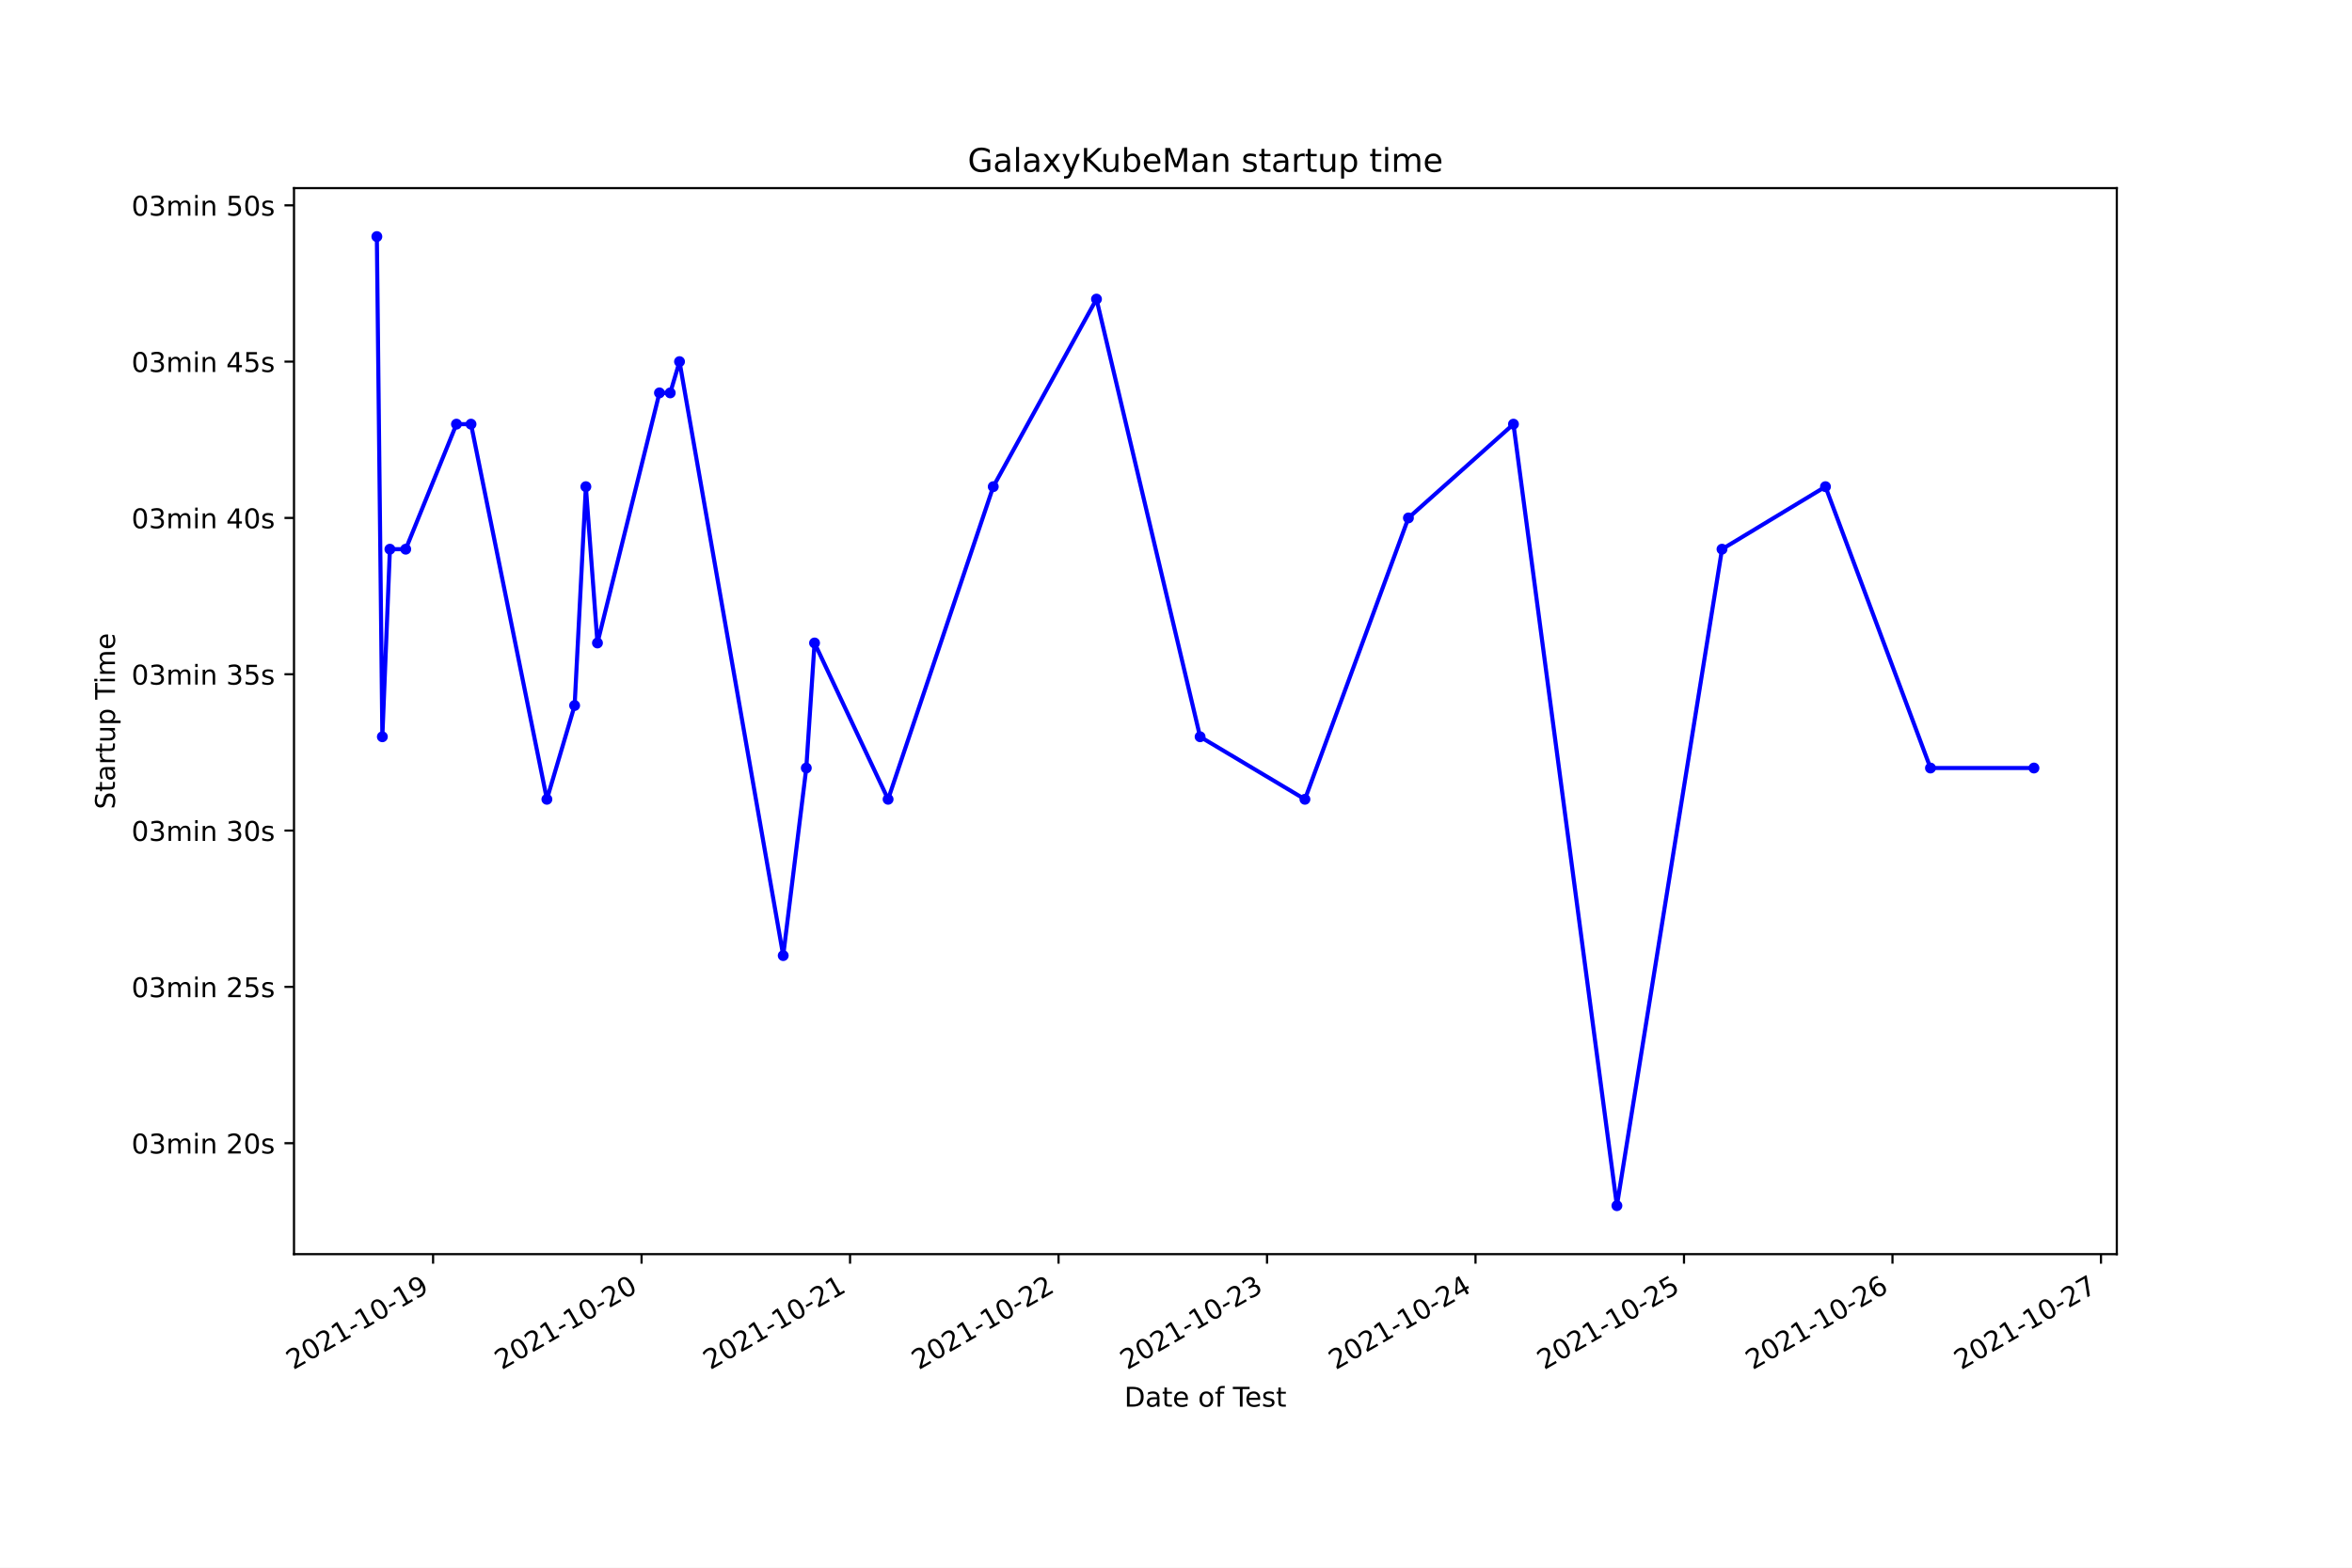
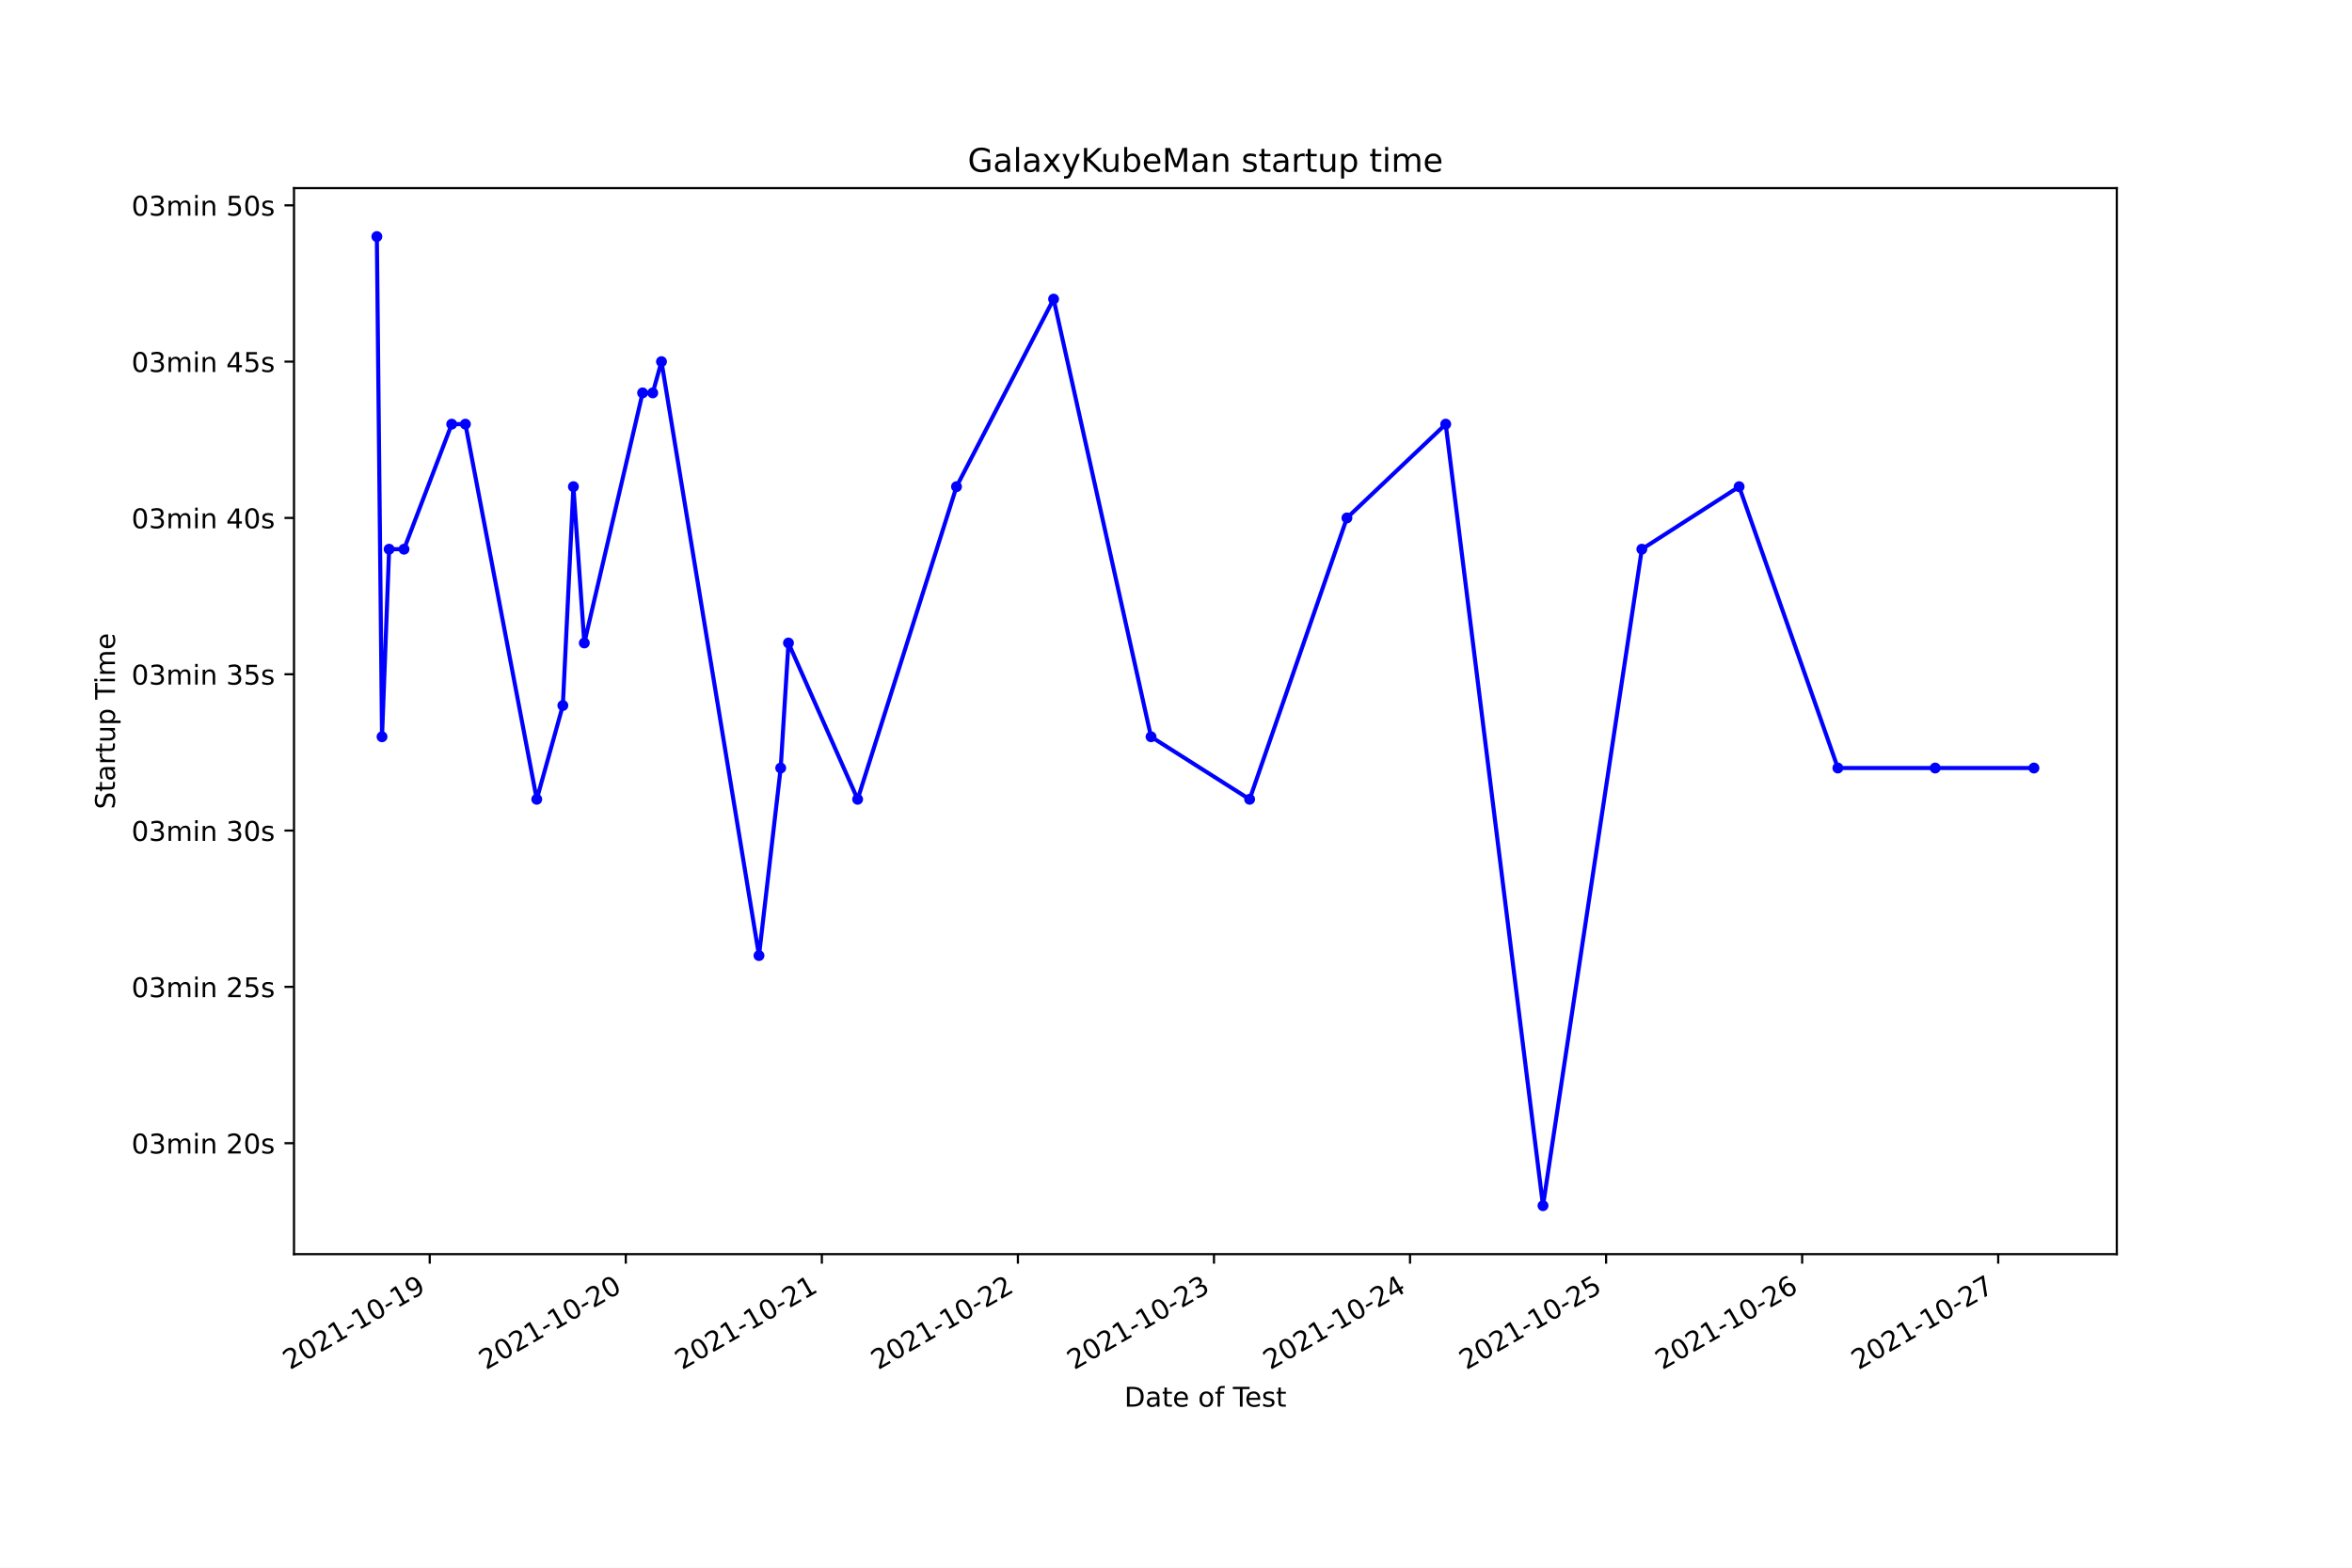
<svg xmlns="http://www.w3.org/2000/svg" xmlns:xlink="http://www.w3.org/1999/xlink" height="576pt" version="1.1" viewBox="0 0 864 576" width="864pt">
  <defs>
    <style type="text/css">*{stroke-linecap:butt;stroke-linejoin:round;}</style>
  </defs>
  <g id="figure_1">
    <g id="patch_1">
      <path d="M 0 576  L 864 576  L 864 0  L 0 0  z " style="fill:#ffffff;" />
    </g>
    <g id="axes_1">
      <g id="patch_2">
        <path d="M 108 460.8  L 777.6 460.8  L 777.6 69.12  L 108 69.12  z " style="fill:#ffffff;" />
      </g>
      <g id="matplotlib.axis_1">
        <g id="xtick_1">
          <g id="line2d_1">
            <defs>
-               <path d="M 0 0  L 0 3.5  " id="m244868464a" style="stroke:#000000;stroke-width:0.8;" />
+               <path d="M 0 0  L 0 3.5  " id="m4a5e48686c" style="stroke:#000000;stroke-width:0.8;" />
            </defs>
            <g>
-               <use style="stroke:#000000;stroke-width:0.8;" x="159.092" xlink:href="#m244868464a" y="460.8" />
+               <use style="stroke:#000000;stroke-width:0.8;" x="157.861" xlink:href="#m4a5e48686c" y="460.8" />
            </g>
          </g>
          <g id="text_1">
-             <g transform="translate(107.7223 503.4383)rotate(-30)scale(0.1 -0.1)">
+             <g transform="translate(106.4912 503.4383)rotate(-30)scale(0.1 -0.1)">
              <defs>
                <path d="M 1228 531  L 3431 531  L 3431 0  L 469 0  L 469 531  Q 828 903 1448 1529  Q 2069 2156 2228 2338  Q 2531 2678 2651 2914  Q 2772 3150 2772 3378  Q 2772 3750 2511 3984  Q 2250 4219 1831 4219  Q 1534 4219 1204 4116  Q 875 4013 500 3803  L 500 4441  Q 881 4594 1212 4672  Q 1544 4750 1819 4750  Q 2544 4750 2975 4387  Q 3406 4025 3406 3419  Q 3406 3131 3298 2873  Q 3191 2616 2906 2266  Q 2828 2175 2409 1742  Q 1991 1309 1228 531  z " id="DejaVuSans-32" transform="scale(0.015625)" />
                <path d="M 2034 4250  Q 1547 4250 1301 3770  Q 1056 3291 1056 2328  Q 1056 1369 1301 889  Q 1547 409 2034 409  Q 2525 409 2770 889  Q 3016 1369 3016 2328  Q 3016 3291 2770 3770  Q 2525 4250 2034 4250  z M 2034 4750  Q 2819 4750 3233 4129  Q 3647 3509 3647 2328  Q 3647 1150 3233 529  Q 2819 -91 2034 -91  Q 1250 -91 836 529  Q 422 1150 422 2328  Q 422 3509 836 4129  Q 1250 4750 2034 4750  z " id="DejaVuSans-30" transform="scale(0.015625)" />
                <path d="M 794 531  L 1825 531  L 1825 4091  L 703 3866  L 703 4441  L 1819 4666  L 2450 4666  L 2450 531  L 3481 531  L 3481 0  L 794 0  L 794 531  z " id="DejaVuSans-31" transform="scale(0.015625)" />
                <path d="M 313 2009  L 1997 2009  L 1997 1497  L 313 1497  L 313 2009  z " id="DejaVuSans-2d" transform="scale(0.015625)" />
                <path d="M 703 97  L 703 672  Q 941 559 1184 500  Q 1428 441 1663 441  Q 2288 441 2617 861  Q 2947 1281 2994 2138  Q 2813 1869 2534 1725  Q 2256 1581 1919 1581  Q 1219 1581 811 2004  Q 403 2428 403 3163  Q 403 3881 828 4315  Q 1253 4750 1959 4750  Q 2769 4750 3195 4129  Q 3622 3509 3622 2328  Q 3622 1225 3098 567  Q 2575 -91 1691 -91  Q 1453 -91 1209 -44  Q 966 3 703 97  z M 1959 2075  Q 2384 2075 2632 2365  Q 2881 2656 2881 3163  Q 2881 3666 2632 3958  Q 2384 4250 1959 4250  Q 1534 4250 1286 3958  Q 1038 3666 1038 3163  Q 1038 2656 1286 2365  Q 1534 2075 1959 2075  z " id="DejaVuSans-39" transform="scale(0.015625)" />
              </defs>
              <use xlink:href="#DejaVuSans-32" />
              <use x="63.623" xlink:href="#DejaVuSans-30" />
              <use x="127.246" xlink:href="#DejaVuSans-32" />
              <use x="190.869" xlink:href="#DejaVuSans-31" />
              <use x="254.492" xlink:href="#DejaVuSans-2d" />
              <use x="290.576" xlink:href="#DejaVuSans-31" />
              <use x="354.199" xlink:href="#DejaVuSans-30" />
              <use x="417.822" xlink:href="#DejaVuSans-2d" />
              <use x="453.906" xlink:href="#DejaVuSans-31" />
              <use x="517.529" xlink:href="#DejaVuSans-39" />
            </g>
          </g>
        </g>
        <g id="xtick_2">
          <g id="line2d_2">
            <g>
-               <use style="stroke:#000000;stroke-width:0.8;" x="235.678" xlink:href="#m244868464a" y="460.8" />
+               <use style="stroke:#000000;stroke-width:0.8;" x="229.883" xlink:href="#m4a5e48686c" y="460.8" />
            </g>
          </g>
          <g id="text_2">
-             <g transform="translate(184.3089 503.4383)rotate(-30)scale(0.1 -0.1)">
+             <g transform="translate(178.5134 503.4383)rotate(-30)scale(0.1 -0.1)">
              <use xlink:href="#DejaVuSans-32" />
              <use x="63.623" xlink:href="#DejaVuSans-30" />
              <use x="127.246" xlink:href="#DejaVuSans-32" />
              <use x="190.869" xlink:href="#DejaVuSans-31" />
              <use x="254.492" xlink:href="#DejaVuSans-2d" />
              <use x="290.576" xlink:href="#DejaVuSans-31" />
              <use x="354.199" xlink:href="#DejaVuSans-30" />
              <use x="417.822" xlink:href="#DejaVuSans-2d" />
              <use x="453.906" xlink:href="#DejaVuSans-32" />
              <use x="517.529" xlink:href="#DejaVuSans-30" />
            </g>
          </g>
        </g>
        <g id="xtick_3">
          <g id="line2d_3">
            <g>
-               <use style="stroke:#000000;stroke-width:0.8;" x="312.265" xlink:href="#m244868464a" y="460.8" />
+               <use style="stroke:#000000;stroke-width:0.8;" x="301.905" xlink:href="#m4a5e48686c" y="460.8" />
            </g>
          </g>
          <g id="text_3">
-             <g transform="translate(260.8955 503.4383)rotate(-30)scale(0.1 -0.1)">
+             <g transform="translate(250.5355 503.4383)rotate(-30)scale(0.1 -0.1)">
              <use xlink:href="#DejaVuSans-32" />
              <use x="63.623" xlink:href="#DejaVuSans-30" />
              <use x="127.246" xlink:href="#DejaVuSans-32" />
              <use x="190.869" xlink:href="#DejaVuSans-31" />
              <use x="254.492" xlink:href="#DejaVuSans-2d" />
              <use x="290.576" xlink:href="#DejaVuSans-31" />
              <use x="354.199" xlink:href="#DejaVuSans-30" />
              <use x="417.822" xlink:href="#DejaVuSans-2d" />
              <use x="453.906" xlink:href="#DejaVuSans-32" />
              <use x="517.529" xlink:href="#DejaVuSans-31" />
            </g>
          </g>
        </g>
        <g id="xtick_4">
          <g id="line2d_4">
            <g>
-               <use style="stroke:#000000;stroke-width:0.8;" x="388.852" xlink:href="#m244868464a" y="460.8" />
+               <use style="stroke:#000000;stroke-width:0.8;" x="373.927" xlink:href="#m4a5e48686c" y="460.8" />
            </g>
          </g>
          <g id="text_4">
-             <g transform="translate(337.4822 503.4383)rotate(-30)scale(0.1 -0.1)">
+             <g transform="translate(322.5577 503.4383)rotate(-30)scale(0.1 -0.1)">
              <use xlink:href="#DejaVuSans-32" />
              <use x="63.623" xlink:href="#DejaVuSans-30" />
              <use x="127.246" xlink:href="#DejaVuSans-32" />
              <use x="190.869" xlink:href="#DejaVuSans-31" />
              <use x="254.492" xlink:href="#DejaVuSans-2d" />
              <use x="290.576" xlink:href="#DejaVuSans-31" />
              <use x="354.199" xlink:href="#DejaVuSans-30" />
              <use x="417.822" xlink:href="#DejaVuSans-2d" />
              <use x="453.906" xlink:href="#DejaVuSans-32" />
              <use x="517.529" xlink:href="#DejaVuSans-32" />
            </g>
          </g>
        </g>
        <g id="xtick_5">
          <g id="line2d_5">
            <g>
-               <use style="stroke:#000000;stroke-width:0.8;" x="465.438" xlink:href="#m244868464a" y="460.8" />
+               <use style="stroke:#000000;stroke-width:0.8;" x="445.949" xlink:href="#m4a5e48686c" y="460.8" />
            </g>
          </g>
          <g id="text_5">
-             <g transform="translate(414.0688 503.4383)rotate(-30)scale(0.1 -0.1)">
+             <g transform="translate(394.5799 503.4383)rotate(-30)scale(0.1 -0.1)">
              <defs>
                <path d="M 2597 2516  Q 3050 2419 3304 2112  Q 3559 1806 3559 1356  Q 3559 666 3084 287  Q 2609 -91 1734 -91  Q 1441 -91 1130 -33  Q 819 25 488 141  L 488 750  Q 750 597 1062 519  Q 1375 441 1716 441  Q 2309 441 2620 675  Q 2931 909 2931 1356  Q 2931 1769 2642 2001  Q 2353 2234 1838 2234  L 1294 2234  L 1294 2753  L 1863 2753  Q 2328 2753 2575 2939  Q 2822 3125 2822 3475  Q 2822 3834 2567 4026  Q 2313 4219 1838 4219  Q 1578 4219 1281 4162  Q 984 4106 628 3988  L 628 4550  Q 988 4650 1302 4700  Q 1616 4750 1894 4750  Q 2613 4750 3031 4423  Q 3450 4097 3450 3541  Q 3450 3153 3228 2886  Q 3006 2619 2597 2516  z " id="DejaVuSans-33" transform="scale(0.015625)" />
              </defs>
              <use xlink:href="#DejaVuSans-32" />
              <use x="63.623" xlink:href="#DejaVuSans-30" />
              <use x="127.246" xlink:href="#DejaVuSans-32" />
              <use x="190.869" xlink:href="#DejaVuSans-31" />
              <use x="254.492" xlink:href="#DejaVuSans-2d" />
              <use x="290.576" xlink:href="#DejaVuSans-31" />
              <use x="354.199" xlink:href="#DejaVuSans-30" />
              <use x="417.822" xlink:href="#DejaVuSans-2d" />
              <use x="453.906" xlink:href="#DejaVuSans-32" />
              <use x="517.529" xlink:href="#DejaVuSans-33" />
            </g>
          </g>
        </g>
        <g id="xtick_6">
          <g id="line2d_6">
            <g>
-               <use style="stroke:#000000;stroke-width:0.8;" x="542.025" xlink:href="#m244868464a" y="460.8" />
+               <use style="stroke:#000000;stroke-width:0.8;" x="517.971" xlink:href="#m4a5e48686c" y="460.8" />
            </g>
          </g>
          <g id="text_6">
-             <g transform="translate(490.6555 503.4383)rotate(-30)scale(0.1 -0.1)">
+             <g transform="translate(466.602 503.4383)rotate(-30)scale(0.1 -0.1)">
              <defs>
                <path d="M 2419 4116  L 825 1625  L 2419 1625  L 2419 4116  z M 2253 4666  L 3047 4666  L 3047 1625  L 3713 1625  L 3713 1100  L 3047 1100  L 3047 0  L 2419 0  L 2419 1100  L 313 1100  L 313 1709  L 2253 4666  z " id="DejaVuSans-34" transform="scale(0.015625)" />
              </defs>
              <use xlink:href="#DejaVuSans-32" />
              <use x="63.623" xlink:href="#DejaVuSans-30" />
              <use x="127.246" xlink:href="#DejaVuSans-32" />
              <use x="190.869" xlink:href="#DejaVuSans-31" />
              <use x="254.492" xlink:href="#DejaVuSans-2d" />
              <use x="290.576" xlink:href="#DejaVuSans-31" />
              <use x="354.199" xlink:href="#DejaVuSans-30" />
              <use x="417.822" xlink:href="#DejaVuSans-2d" />
              <use x="453.906" xlink:href="#DejaVuSans-32" />
              <use x="517.529" xlink:href="#DejaVuSans-34" />
            </g>
          </g>
        </g>
        <g id="xtick_7">
          <g id="line2d_7">
            <g>
-               <use style="stroke:#000000;stroke-width:0.8;" x="618.612" xlink:href="#m244868464a" y="460.8" />
+               <use style="stroke:#000000;stroke-width:0.8;" x="589.994" xlink:href="#m4a5e48686c" y="460.8" />
            </g>
          </g>
          <g id="text_7">
-             <g transform="translate(567.2421 503.4383)rotate(-30)scale(0.1 -0.1)">
+             <g transform="translate(538.6242 503.4383)rotate(-30)scale(0.1 -0.1)">
              <defs>
                <path d="M 691 4666  L 3169 4666  L 3169 4134  L 1269 4134  L 1269 2991  Q 1406 3038 1543 3061  Q 1681 3084 1819 3084  Q 2600 3084 3056 2656  Q 3513 2228 3513 1497  Q 3513 744 3044 326  Q 2575 -91 1722 -91  Q 1428 -91 1123 -41  Q 819 9 494 109  L 494 744  Q 775 591 1075 516  Q 1375 441 1709 441  Q 2250 441 2565 725  Q 2881 1009 2881 1497  Q 2881 1984 2565 2268  Q 2250 2553 1709 2553  Q 1456 2553 1204 2497  Q 953 2441 691 2322  L 691 4666  z " id="DejaVuSans-35" transform="scale(0.015625)" />
              </defs>
              <use xlink:href="#DejaVuSans-32" />
              <use x="63.623" xlink:href="#DejaVuSans-30" />
              <use x="127.246" xlink:href="#DejaVuSans-32" />
              <use x="190.869" xlink:href="#DejaVuSans-31" />
              <use x="254.492" xlink:href="#DejaVuSans-2d" />
              <use x="290.576" xlink:href="#DejaVuSans-31" />
              <use x="354.199" xlink:href="#DejaVuSans-30" />
              <use x="417.822" xlink:href="#DejaVuSans-2d" />
              <use x="453.906" xlink:href="#DejaVuSans-32" />
              <use x="517.529" xlink:href="#DejaVuSans-35" />
            </g>
          </g>
        </g>
        <g id="xtick_8">
          <g id="line2d_8">
            <g>
-               <use style="stroke:#000000;stroke-width:0.8;" x="695.198" xlink:href="#m244868464a" y="460.8" />
+               <use style="stroke:#000000;stroke-width:0.8;" x="662.016" xlink:href="#m4a5e48686c" y="460.8" />
            </g>
          </g>
          <g id="text_8">
-             <g transform="translate(643.8287 503.4383)rotate(-30)scale(0.1 -0.1)">
+             <g transform="translate(610.6463 503.4383)rotate(-30)scale(0.1 -0.1)">
              <defs>
                <path d="M 2113 2584  Q 1688 2584 1439 2293  Q 1191 2003 1191 1497  Q 1191 994 1439 701  Q 1688 409 2113 409  Q 2538 409 2786 701  Q 3034 994 3034 1497  Q 3034 2003 2786 2293  Q 2538 2584 2113 2584  z M 3366 4563  L 3366 3988  Q 3128 4100 2886 4159  Q 2644 4219 2406 4219  Q 1781 4219 1451 3797  Q 1122 3375 1075 2522  Q 1259 2794 1537 2939  Q 1816 3084 2150 3084  Q 2853 3084 3261 2657  Q 3669 2231 3669 1497  Q 3669 778 3244 343  Q 2819 -91 2113 -91  Q 1303 -91 875 529  Q 447 1150 447 2328  Q 447 3434 972 4092  Q 1497 4750 2381 4750  Q 2619 4750 2861 4703  Q 3103 4656 3366 4563  z " id="DejaVuSans-36" transform="scale(0.015625)" />
              </defs>
              <use xlink:href="#DejaVuSans-32" />
              <use x="63.623" xlink:href="#DejaVuSans-30" />
              <use x="127.246" xlink:href="#DejaVuSans-32" />
              <use x="190.869" xlink:href="#DejaVuSans-31" />
              <use x="254.492" xlink:href="#DejaVuSans-2d" />
              <use x="290.576" xlink:href="#DejaVuSans-31" />
              <use x="354.199" xlink:href="#DejaVuSans-30" />
              <use x="417.822" xlink:href="#DejaVuSans-2d" />
              <use x="453.906" xlink:href="#DejaVuSans-32" />
              <use x="517.529" xlink:href="#DejaVuSans-36" />
            </g>
          </g>
        </g>
        <g id="xtick_9">
          <g id="line2d_9">
            <g>
-               <use style="stroke:#000000;stroke-width:0.8;" x="771.785" xlink:href="#m244868464a" y="460.8" />
+               <use style="stroke:#000000;stroke-width:0.8;" x="734.038" xlink:href="#m4a5e48686c" y="460.8" />
            </g>
          </g>
          <g id="text_9">
-             <g transform="translate(720.4154 503.4383)rotate(-30)scale(0.1 -0.1)">
+             <g transform="translate(682.6685 503.4383)rotate(-30)scale(0.1 -0.1)">
              <defs>
                <path d="M 525 4666  L 3525 4666  L 3525 4397  L 1831 0  L 1172 0  L 2766 4134  L 525 4134  L 525 4666  z " id="DejaVuSans-37" transform="scale(0.015625)" />
              </defs>
              <use xlink:href="#DejaVuSans-32" />
              <use x="63.623" xlink:href="#DejaVuSans-30" />
              <use x="127.246" xlink:href="#DejaVuSans-32" />
              <use x="190.869" xlink:href="#DejaVuSans-31" />
              <use x="254.492" xlink:href="#DejaVuSans-2d" />
              <use x="290.576" xlink:href="#DejaVuSans-31" />
              <use x="354.199" xlink:href="#DejaVuSans-30" />
              <use x="417.822" xlink:href="#DejaVuSans-2d" />
              <use x="453.906" xlink:href="#DejaVuSans-32" />
              <use x="517.529" xlink:href="#DejaVuSans-37" />
            </g>
          </g>
        </g>
        <g id="text_10">
          <g transform="translate(413.0063 516.8378)scale(0.1 -0.1)">
            <defs>
              <path d="M 1259 4147  L 1259 519  L 2022 519  Q 2988 519 3436 956  Q 3884 1394 3884 2338  Q 3884 3275 3436 3711  Q 2988 4147 2022 4147  L 1259 4147  z M 628 4666  L 1925 4666  Q 3281 4666 3915 4102  Q 4550 3538 4550 2338  Q 4550 1131 3912 565  Q 3275 0 1925 0  L 628 0  L 628 4666  z " id="DejaVuSans-44" transform="scale(0.015625)" />
              <path d="M 2194 1759  Q 1497 1759 1228 1600  Q 959 1441 959 1056  Q 959 750 1161 570  Q 1363 391 1709 391  Q 2188 391 2477 730  Q 2766 1069 2766 1631  L 2766 1759  L 2194 1759  z M 3341 1997  L 3341 0  L 2766 0  L 2766 531  Q 2569 213 2275 61  Q 1981 -91 1556 -91  Q 1019 -91 701 211  Q 384 513 384 1019  Q 384 1609 779 1909  Q 1175 2209 1959 2209  L 2766 2209  L 2766 2266  Q 2766 2663 2505 2880  Q 2244 3097 1772 3097  Q 1472 3097 1187 3025  Q 903 2953 641 2809  L 641 3341  Q 956 3463 1253 3523  Q 1550 3584 1831 3584  Q 2591 3584 2966 3190  Q 3341 2797 3341 1997  z " id="DejaVuSans-61" transform="scale(0.015625)" />
              <path d="M 1172 4494  L 1172 3500  L 2356 3500  L 2356 3053  L 1172 3053  L 1172 1153  Q 1172 725 1289 603  Q 1406 481 1766 481  L 2356 481  L 2356 0  L 1766 0  Q 1100 0 847 248  Q 594 497 594 1153  L 594 3053  L 172 3053  L 172 3500  L 594 3500  L 594 4494  L 1172 4494  z " id="DejaVuSans-74" transform="scale(0.015625)" />
              <path d="M 3597 1894  L 3597 1613  L 953 1613  Q 991 1019 1311 708  Q 1631 397 2203 397  Q 2534 397 2845 478  Q 3156 559 3463 722  L 3463 178  Q 3153 47 2828 -22  Q 2503 -91 2169 -91  Q 1331 -91 842 396  Q 353 884 353 1716  Q 353 2575 817 3079  Q 1281 3584 2069 3584  Q 2775 3584 3186 3129  Q 3597 2675 3597 1894  z M 3022 2063  Q 3016 2534 2758 2815  Q 2500 3097 2075 3097  Q 1594 3097 1305 2825  Q 1016 2553 972 2059  L 3022 2063  z " id="DejaVuSans-65" transform="scale(0.015625)" />
              <path id="DejaVuSans-20" transform="scale(0.015625)" />
              <path d="M 1959 3097  Q 1497 3097 1228 2736  Q 959 2375 959 1747  Q 959 1119 1226 758  Q 1494 397 1959 397  Q 2419 397 2687 759  Q 2956 1122 2956 1747  Q 2956 2369 2687 2733  Q 2419 3097 1959 3097  z M 1959 3584  Q 2709 3584 3137 3096  Q 3566 2609 3566 1747  Q 3566 888 3137 398  Q 2709 -91 1959 -91  Q 1206 -91 779 398  Q 353 888 353 1747  Q 353 2609 779 3096  Q 1206 3584 1959 3584  z " id="DejaVuSans-6f" transform="scale(0.015625)" />
              <path d="M 2375 4863  L 2375 4384  L 1825 4384  Q 1516 4384 1395 4259  Q 1275 4134 1275 3809  L 1275 3500  L 2222 3500  L 2222 3053  L 1275 3053  L 1275 0  L 697 0  L 697 3053  L 147 3053  L 147 3500  L 697 3500  L 697 3744  Q 697 4328 969 4595  Q 1241 4863 1831 4863  L 2375 4863  z " id="DejaVuSans-66" transform="scale(0.015625)" />
              <path d="M -19 4666  L 3928 4666  L 3928 4134  L 2272 4134  L 2272 0  L 1638 0  L 1638 4134  L -19 4134  L -19 4666  z " id="DejaVuSans-54" transform="scale(0.015625)" />
              <path d="M 2834 3397  L 2834 2853  Q 2591 2978 2328 3040  Q 2066 3103 1784 3103  Q 1356 3103 1142 2972  Q 928 2841 928 2578  Q 928 2378 1081 2264  Q 1234 2150 1697 2047  L 1894 2003  Q 2506 1872 2764 1633  Q 3022 1394 3022 966  Q 3022 478 2636 193  Q 2250 -91 1575 -91  Q 1294 -91 989 -36  Q 684 19 347 128  L 347 722  Q 666 556 975 473  Q 1284 391 1588 391  Q 1994 391 2212 530  Q 2431 669 2431 922  Q 2431 1156 2273 1281  Q 2116 1406 1581 1522  L 1381 1569  Q 847 1681 609 1914  Q 372 2147 372 2553  Q 372 3047 722 3315  Q 1072 3584 1716 3584  Q 2034 3584 2315 3537  Q 2597 3491 2834 3397  z " id="DejaVuSans-73" transform="scale(0.015625)" />
            </defs>
            <use xlink:href="#DejaVuSans-44" />
            <use x="77.002" xlink:href="#DejaVuSans-61" />
            <use x="138.281" xlink:href="#DejaVuSans-74" />
            <use x="177.49" xlink:href="#DejaVuSans-65" />
            <use x="239.014" xlink:href="#DejaVuSans-20" />
            <use x="270.801" xlink:href="#DejaVuSans-6f" />
            <use x="331.982" xlink:href="#DejaVuSans-66" />
            <use x="367.188" xlink:href="#DejaVuSans-20" />
            <use x="398.975" xlink:href="#DejaVuSans-54" />
            <use x="443.059" xlink:href="#DejaVuSans-65" />
            <use x="504.582" xlink:href="#DejaVuSans-73" />
            <use x="556.682" xlink:href="#DejaVuSans-74" />
          </g>
        </g>
      </g>
      <g id="matplotlib.axis_2">
        <g id="ytick_1">
          <g id="line2d_10">
            <defs>
-               <path d="M 0 0  L -3.5 0  " id="mae78436a55" style="stroke:#000000;stroke-width:0.8;" />
+               <path d="M 0 0  L -3.5 0  " id="m442baaadf5" style="stroke:#000000;stroke-width:0.8;" />
            </defs>
            <g>
-               <use style="stroke:#000000;stroke-width:0.8;" x="108" xlink:href="#mae78436a55" y="420.024" />
+               <use style="stroke:#000000;stroke-width:0.8;" x="108" xlink:href="#m442baaadf5" y="420.024" />
            </g>
          </g>
          <g id="text_11">
            <g transform="translate(48.30625 423.8231)scale(0.1 -0.1)">
              <defs>
                <path d="M 3328 2828  Q 3544 3216 3844 3400  Q 4144 3584 4550 3584  Q 5097 3584 5394 3201  Q 5691 2819 5691 2113  L 5691 0  L 5113 0  L 5113 2094  Q 5113 2597 4934 2840  Q 4756 3084 4391 3084  Q 3944 3084 3684 2787  Q 3425 2491 3425 1978  L 3425 0  L 2847 0  L 2847 2094  Q 2847 2600 2669 2842  Q 2491 3084 2119 3084  Q 1678 3084 1418 2786  Q 1159 2488 1159 1978  L 1159 0  L 581 0  L 581 3500  L 1159 3500  L 1159 2956  Q 1356 3278 1631 3431  Q 1906 3584 2284 3584  Q 2666 3584 2933 3390  Q 3200 3197 3328 2828  z " id="DejaVuSans-6d" transform="scale(0.015625)" />
                <path d="M 603 3500  L 1178 3500  L 1178 0  L 603 0  L 603 3500  z M 603 4863  L 1178 4863  L 1178 4134  L 603 4134  L 603 4863  z " id="DejaVuSans-69" transform="scale(0.015625)" />
                <path d="M 3513 2113  L 3513 0  L 2938 0  L 2938 2094  Q 2938 2591 2744 2837  Q 2550 3084 2163 3084  Q 1697 3084 1428 2787  Q 1159 2491 1159 1978  L 1159 0  L 581 0  L 581 3500  L 1159 3500  L 1159 2956  Q 1366 3272 1645 3428  Q 1925 3584 2291 3584  Q 2894 3584 3203 3211  Q 3513 2838 3513 2113  z " id="DejaVuSans-6e" transform="scale(0.015625)" />
              </defs>
              <use xlink:href="#DejaVuSans-30" />
              <use x="63.623" xlink:href="#DejaVuSans-33" />
              <use x="127.246" xlink:href="#DejaVuSans-6d" />
              <use x="224.658" xlink:href="#DejaVuSans-69" />
              <use x="252.441" xlink:href="#DejaVuSans-6e" />
              <use x="315.82" xlink:href="#DejaVuSans-20" />
              <use x="347.607" xlink:href="#DejaVuSans-32" />
              <use x="411.23" xlink:href="#DejaVuSans-30" />
              <use x="474.854" xlink:href="#DejaVuSans-73" />
            </g>
          </g>
        </g>
        <g id="ytick_2">
          <g id="line2d_11">
            <g>
-               <use style="stroke:#000000;stroke-width:0.8;" x="108" xlink:href="#mae78436a55" y="362.593" />
+               <use style="stroke:#000000;stroke-width:0.8;" x="108" xlink:href="#m442baaadf5" y="362.593" />
            </g>
          </g>
          <g id="text_12">
            <g transform="translate(48.30625 366.3921)scale(0.1 -0.1)">
              <use xlink:href="#DejaVuSans-30" />
              <use x="63.623" xlink:href="#DejaVuSans-33" />
              <use x="127.246" xlink:href="#DejaVuSans-6d" />
              <use x="224.658" xlink:href="#DejaVuSans-69" />
              <use x="252.441" xlink:href="#DejaVuSans-6e" />
              <use x="315.82" xlink:href="#DejaVuSans-20" />
              <use x="347.607" xlink:href="#DejaVuSans-32" />
              <use x="411.23" xlink:href="#DejaVuSans-35" />
              <use x="474.854" xlink:href="#DejaVuSans-73" />
            </g>
          </g>
        </g>
        <g id="ytick_3">
          <g id="line2d_12">
            <g>
-               <use style="stroke:#000000;stroke-width:0.8;" x="108" xlink:href="#mae78436a55" y="305.162" />
+               <use style="stroke:#000000;stroke-width:0.8;" x="108" xlink:href="#m442baaadf5" y="305.162" />
            </g>
          </g>
          <g id="text_13">
            <g transform="translate(48.30625 308.961)scale(0.1 -0.1)">
              <use xlink:href="#DejaVuSans-30" />
              <use x="63.623" xlink:href="#DejaVuSans-33" />
              <use x="127.246" xlink:href="#DejaVuSans-6d" />
              <use x="224.658" xlink:href="#DejaVuSans-69" />
              <use x="252.441" xlink:href="#DejaVuSans-6e" />
              <use x="315.82" xlink:href="#DejaVuSans-20" />
              <use x="347.607" xlink:href="#DejaVuSans-33" />
              <use x="411.23" xlink:href="#DejaVuSans-30" />
              <use x="474.854" xlink:href="#DejaVuSans-73" />
            </g>
          </g>
        </g>
        <g id="ytick_4">
          <g id="line2d_13">
            <g>
-               <use style="stroke:#000000;stroke-width:0.8;" x="108" xlink:href="#mae78436a55" y="247.731" />
+               <use style="stroke:#000000;stroke-width:0.8;" x="108" xlink:href="#m442baaadf5" y="247.731" />
            </g>
          </g>
          <g id="text_14">
            <g transform="translate(48.30625 251.5299)scale(0.1 -0.1)">
              <use xlink:href="#DejaVuSans-30" />
              <use x="63.623" xlink:href="#DejaVuSans-33" />
              <use x="127.246" xlink:href="#DejaVuSans-6d" />
              <use x="224.658" xlink:href="#DejaVuSans-69" />
              <use x="252.441" xlink:href="#DejaVuSans-6e" />
              <use x="315.82" xlink:href="#DejaVuSans-20" />
              <use x="347.607" xlink:href="#DejaVuSans-33" />
              <use x="411.23" xlink:href="#DejaVuSans-35" />
              <use x="474.854" xlink:href="#DejaVuSans-73" />
            </g>
          </g>
        </g>
        <g id="ytick_5">
          <g id="line2d_14">
            <g>
-               <use style="stroke:#000000;stroke-width:0.8;" x="108" xlink:href="#mae78436a55" y="190.3" />
+               <use style="stroke:#000000;stroke-width:0.8;" x="108" xlink:href="#m442baaadf5" y="190.3" />
            </g>
          </g>
          <g id="text_15">
            <g transform="translate(48.30625 194.0988)scale(0.1 -0.1)">
              <use xlink:href="#DejaVuSans-30" />
              <use x="63.623" xlink:href="#DejaVuSans-33" />
              <use x="127.246" xlink:href="#DejaVuSans-6d" />
              <use x="224.658" xlink:href="#DejaVuSans-69" />
              <use x="252.441" xlink:href="#DejaVuSans-6e" />
              <use x="315.82" xlink:href="#DejaVuSans-20" />
              <use x="347.607" xlink:href="#DejaVuSans-34" />
              <use x="411.23" xlink:href="#DejaVuSans-30" />
              <use x="474.854" xlink:href="#DejaVuSans-73" />
            </g>
          </g>
        </g>
        <g id="ytick_6">
          <g id="line2d_15">
            <g>
-               <use style="stroke:#000000;stroke-width:0.8;" x="108" xlink:href="#mae78436a55" y="132.869" />
+               <use style="stroke:#000000;stroke-width:0.8;" x="108" xlink:href="#m442baaadf5" y="132.869" />
            </g>
          </g>
          <g id="text_16">
            <g transform="translate(48.30625 136.6677)scale(0.1 -0.1)">
              <use xlink:href="#DejaVuSans-30" />
              <use x="63.623" xlink:href="#DejaVuSans-33" />
              <use x="127.246" xlink:href="#DejaVuSans-6d" />
              <use x="224.658" xlink:href="#DejaVuSans-69" />
              <use x="252.441" xlink:href="#DejaVuSans-6e" />
              <use x="315.82" xlink:href="#DejaVuSans-20" />
              <use x="347.607" xlink:href="#DejaVuSans-34" />
              <use x="411.23" xlink:href="#DejaVuSans-35" />
              <use x="474.854" xlink:href="#DejaVuSans-73" />
            </g>
          </g>
        </g>
        <g id="ytick_7">
          <g id="line2d_16">
            <g>
-               <use style="stroke:#000000;stroke-width:0.8;" x="108" xlink:href="#mae78436a55" y="75.437" />
+               <use style="stroke:#000000;stroke-width:0.8;" x="108" xlink:href="#m442baaadf5" y="75.437" />
            </g>
          </g>
          <g id="text_17">
            <g transform="translate(48.30625 79.23664)scale(0.1 -0.1)">
              <use xlink:href="#DejaVuSans-30" />
              <use x="63.623" xlink:href="#DejaVuSans-33" />
              <use x="127.246" xlink:href="#DejaVuSans-6d" />
              <use x="224.658" xlink:href="#DejaVuSans-69" />
              <use x="252.441" xlink:href="#DejaVuSans-6e" />
              <use x="315.82" xlink:href="#DejaVuSans-20" />
              <use x="347.607" xlink:href="#DejaVuSans-35" />
              <use x="411.23" xlink:href="#DejaVuSans-30" />
              <use x="474.854" xlink:href="#DejaVuSans-73" />
            </g>
          </g>
        </g>
        <g id="text_18">
          <g transform="translate(42.22656 297.3397)rotate(-90)scale(0.1 -0.1)">
            <defs>
              <path d="M 3425 4513  L 3425 3897  Q 3066 4069 2747 4153  Q 2428 4238 2131 4238  Q 1616 4238 1336 4038  Q 1056 3838 1056 3469  Q 1056 3159 1242 3001  Q 1428 2844 1947 2747  L 2328 2669  Q 3034 2534 3370 2195  Q 3706 1856 3706 1288  Q 3706 609 3251 259  Q 2797 -91 1919 -91  Q 1588 -91 1214 -16  Q 841 59 441 206  L 441 856  Q 825 641 1194 531  Q 1563 422 1919 422  Q 2459 422 2753 634  Q 3047 847 3047 1241  Q 3047 1584 2836 1778  Q 2625 1972 2144 2069  L 1759 2144  Q 1053 2284 737 2584  Q 422 2884 422 3419  Q 422 4038 858 4394  Q 1294 4750 2059 4750  Q 2388 4750 2728 4690  Q 3069 4631 3425 4513  z " id="DejaVuSans-53" transform="scale(0.015625)" />
              <path d="M 2631 2963  Q 2534 3019 2420 3045  Q 2306 3072 2169 3072  Q 1681 3072 1420 2755  Q 1159 2438 1159 1844  L 1159 0  L 581 0  L 581 3500  L 1159 3500  L 1159 2956  Q 1341 3275 1631 3429  Q 1922 3584 2338 3584  Q 2397 3584 2469 3576  Q 2541 3569 2628 3553  L 2631 2963  z " id="DejaVuSans-72" transform="scale(0.015625)" />
              <path d="M 544 1381  L 544 3500  L 1119 3500  L 1119 1403  Q 1119 906 1312 657  Q 1506 409 1894 409  Q 2359 409 2629 706  Q 2900 1003 2900 1516  L 2900 3500  L 3475 3500  L 3475 0  L 2900 0  L 2900 538  Q 2691 219 2414 64  Q 2138 -91 1772 -91  Q 1169 -91 856 284  Q 544 659 544 1381  z M 1991 3584  L 1991 3584  z " id="DejaVuSans-75" transform="scale(0.015625)" />
              <path d="M 1159 525  L 1159 -1331  L 581 -1331  L 581 3500  L 1159 3500  L 1159 2969  Q 1341 3281 1617 3432  Q 1894 3584 2278 3584  Q 2916 3584 3314 3078  Q 3713 2572 3713 1747  Q 3713 922 3314 415  Q 2916 -91 2278 -91  Q 1894 -91 1617 61  Q 1341 213 1159 525  z M 3116 1747  Q 3116 2381 2855 2742  Q 2594 3103 2138 3103  Q 1681 3103 1420 2742  Q 1159 2381 1159 1747  Q 1159 1113 1420 752  Q 1681 391 2138 391  Q 2594 391 2855 752  Q 3116 1113 3116 1747  z " id="DejaVuSans-70" transform="scale(0.015625)" />
            </defs>
            <use xlink:href="#DejaVuSans-53" />
            <use x="63.477" xlink:href="#DejaVuSans-74" />
            <use x="102.686" xlink:href="#DejaVuSans-61" />
            <use x="163.965" xlink:href="#DejaVuSans-72" />
            <use x="205.078" xlink:href="#DejaVuSans-74" />
            <use x="244.287" xlink:href="#DejaVuSans-75" />
            <use x="307.666" xlink:href="#DejaVuSans-70" />
            <use x="371.143" xlink:href="#DejaVuSans-20" />
            <use x="402.93" xlink:href="#DejaVuSans-54" />
            <use x="460.889" xlink:href="#DejaVuSans-69" />
            <use x="488.672" xlink:href="#DejaVuSans-6d" />
            <use x="586.084" xlink:href="#DejaVuSans-65" />
          </g>
        </g>
      </g>
      <g id="line2d_17">
-         <path clip-path="url(#pbbd6da30f8)" d="M 747.164 282.189  L 709.151 282.189  L 670.581 178.813  L 632.573 201.786  L 593.969 442.996  L 555.965 155.841  L 517.378 190.3  L 479.364 293.676  L 440.856 270.703  L 402.791 109.896  L 364.868 178.813  L 326.243 293.676  L 299.223 236.244  L 296.19 282.189  L 287.712 351.107  L 249.62 132.869  L 246.208 144.355  L 242.248 144.355  L 219.474 236.244  L 215.217 178.813  L 211.089 259.217  L 200.901 293.676  L 173.026 155.841  L 167.678 155.841  L 149.043 201.786  L 143.234 201.786  L 140.457 270.703  L 138.436 86.924  " style="fill:none;stroke:#0000ff;stroke-linecap:square;stroke-width:1.5;" />
+         <path clip-path="url(#pbd4f1b0199)" d="M 747.164 282.189  L 710.884 282.189  L 675.137 282.189  L 638.865 178.813  L 603.123 201.786  L 566.82 442.996  L 531.08 155.841  L 494.793 190.3  L 459.045 293.676  L 422.832 270.703  L 387.036 109.896  L 351.373 178.813  L 315.05 293.676  L 289.64 236.244  L 286.788 282.189  L 278.815 351.107  L 242.994 132.869  L 239.785 144.355  L 236.061 144.355  L 214.644 236.244  L 210.641 178.813  L 206.759 259.217  L 197.179 293.676  L 170.965 155.841  L 165.936 155.841  L 148.411 201.786  L 142.948 201.786  L 140.336 270.703  L 138.436 86.924  " style="fill:none;stroke:#0000ff;stroke-linecap:square;stroke-width:1.5;" />
        <defs>
-           <path d="M 0 1.5  C 0.398 1.5 0.779 1.342 1.061 1.061  C 1.342 0.779 1.5 0.398 1.5 0  C 1.5 -0.398 1.342 -0.779 1.061 -1.061  C 0.779 -1.342 0.398 -1.5 0 -1.5  C -0.398 -1.5 -0.779 -1.342 -1.061 -1.061  C -1.342 -0.779 -1.5 -0.398 -1.5 0  C -1.5 0.398 -1.342 0.779 -1.061 1.061  C -0.779 1.342 -0.398 1.5 0 1.5  z " id="mbf0fc2cfcd" style="stroke:#0000ff;" />
+           <path d="M 0 1.5  C 0.398 1.5 0.779 1.342 1.061 1.061  C 1.342 0.779 1.5 0.398 1.5 0  C 1.5 -0.398 1.342 -0.779 1.061 -1.061  C 0.779 -1.342 0.398 -1.5 0 -1.5  C -0.398 -1.5 -0.779 -1.342 -1.061 -1.061  C -1.342 -0.779 -1.5 -0.398 -1.5 0  C -1.5 0.398 -1.342 0.779 -1.061 1.061  C -0.779 1.342 -0.398 1.5 0 1.5  z " id="m4e377d0df9" style="stroke:#0000ff;" />
        </defs>
-         <g clip-path="url(#pbbd6da30f8)">
-           <use style="fill:#0000ff;stroke:#0000ff;" x="747.164" xlink:href="#mbf0fc2cfcd" y="282.189" />
-           <use style="fill:#0000ff;stroke:#0000ff;" x="709.151" xlink:href="#mbf0fc2cfcd" y="282.189" />
-           <use style="fill:#0000ff;stroke:#0000ff;" x="670.581" xlink:href="#mbf0fc2cfcd" y="178.813" />
-           <use style="fill:#0000ff;stroke:#0000ff;" x="632.573" xlink:href="#mbf0fc2cfcd" y="201.786" />
-           <use style="fill:#0000ff;stroke:#0000ff;" x="593.969" xlink:href="#mbf0fc2cfcd" y="442.996" />
-           <use style="fill:#0000ff;stroke:#0000ff;" x="555.965" xlink:href="#mbf0fc2cfcd" y="155.841" />
-           <use style="fill:#0000ff;stroke:#0000ff;" x="517.378" xlink:href="#mbf0fc2cfcd" y="190.3" />
-           <use style="fill:#0000ff;stroke:#0000ff;" x="479.364" xlink:href="#mbf0fc2cfcd" y="293.676" />
-           <use style="fill:#0000ff;stroke:#0000ff;" x="440.856" xlink:href="#mbf0fc2cfcd" y="270.703" />
-           <use style="fill:#0000ff;stroke:#0000ff;" x="402.791" xlink:href="#mbf0fc2cfcd" y="109.896" />
-           <use style="fill:#0000ff;stroke:#0000ff;" x="364.868" xlink:href="#mbf0fc2cfcd" y="178.813" />
-           <use style="fill:#0000ff;stroke:#0000ff;" x="326.243" xlink:href="#mbf0fc2cfcd" y="293.676" />
-           <use style="fill:#0000ff;stroke:#0000ff;" x="299.223" xlink:href="#mbf0fc2cfcd" y="236.244" />
-           <use style="fill:#0000ff;stroke:#0000ff;" x="296.19" xlink:href="#mbf0fc2cfcd" y="282.189" />
-           <use style="fill:#0000ff;stroke:#0000ff;" x="287.712" xlink:href="#mbf0fc2cfcd" y="351.107" />
-           <use style="fill:#0000ff;stroke:#0000ff;" x="249.62" xlink:href="#mbf0fc2cfcd" y="132.869" />
-           <use style="fill:#0000ff;stroke:#0000ff;" x="246.208" xlink:href="#mbf0fc2cfcd" y="144.355" />
-           <use style="fill:#0000ff;stroke:#0000ff;" x="242.248" xlink:href="#mbf0fc2cfcd" y="144.355" />
-           <use style="fill:#0000ff;stroke:#0000ff;" x="219.474" xlink:href="#mbf0fc2cfcd" y="236.244" />
-           <use style="fill:#0000ff;stroke:#0000ff;" x="215.217" xlink:href="#mbf0fc2cfcd" y="178.813" />
-           <use style="fill:#0000ff;stroke:#0000ff;" x="211.089" xlink:href="#mbf0fc2cfcd" y="259.217" />
-           <use style="fill:#0000ff;stroke:#0000ff;" x="200.901" xlink:href="#mbf0fc2cfcd" y="293.676" />
-           <use style="fill:#0000ff;stroke:#0000ff;" x="173.026" xlink:href="#mbf0fc2cfcd" y="155.841" />
-           <use style="fill:#0000ff;stroke:#0000ff;" x="167.678" xlink:href="#mbf0fc2cfcd" y="155.841" />
-           <use style="fill:#0000ff;stroke:#0000ff;" x="149.043" xlink:href="#mbf0fc2cfcd" y="201.786" />
-           <use style="fill:#0000ff;stroke:#0000ff;" x="143.234" xlink:href="#mbf0fc2cfcd" y="201.786" />
-           <use style="fill:#0000ff;stroke:#0000ff;" x="140.457" xlink:href="#mbf0fc2cfcd" y="270.703" />
-           <use style="fill:#0000ff;stroke:#0000ff;" x="138.436" xlink:href="#mbf0fc2cfcd" y="86.924" />
+         <g clip-path="url(#pbd4f1b0199)">
+           <use style="fill:#0000ff;stroke:#0000ff;" x="747.164" xlink:href="#m4e377d0df9" y="282.189" />
+           <use style="fill:#0000ff;stroke:#0000ff;" x="710.884" xlink:href="#m4e377d0df9" y="282.189" />
+           <use style="fill:#0000ff;stroke:#0000ff;" x="675.137" xlink:href="#m4e377d0df9" y="282.189" />
+           <use style="fill:#0000ff;stroke:#0000ff;" x="638.865" xlink:href="#m4e377d0df9" y="178.813" />
+           <use style="fill:#0000ff;stroke:#0000ff;" x="603.123" xlink:href="#m4e377d0df9" y="201.786" />
+           <use style="fill:#0000ff;stroke:#0000ff;" x="566.82" xlink:href="#m4e377d0df9" y="442.996" />
+           <use style="fill:#0000ff;stroke:#0000ff;" x="531.08" xlink:href="#m4e377d0df9" y="155.841" />
+           <use style="fill:#0000ff;stroke:#0000ff;" x="494.793" xlink:href="#m4e377d0df9" y="190.3" />
+           <use style="fill:#0000ff;stroke:#0000ff;" x="459.045" xlink:href="#m4e377d0df9" y="293.676" />
+           <use style="fill:#0000ff;stroke:#0000ff;" x="422.832" xlink:href="#m4e377d0df9" y="270.703" />
+           <use style="fill:#0000ff;stroke:#0000ff;" x="387.036" xlink:href="#m4e377d0df9" y="109.896" />
+           <use style="fill:#0000ff;stroke:#0000ff;" x="351.373" xlink:href="#m4e377d0df9" y="178.813" />
+           <use style="fill:#0000ff;stroke:#0000ff;" x="315.05" xlink:href="#m4e377d0df9" y="293.676" />
+           <use style="fill:#0000ff;stroke:#0000ff;" x="289.64" xlink:href="#m4e377d0df9" y="236.244" />
+           <use style="fill:#0000ff;stroke:#0000ff;" x="286.788" xlink:href="#m4e377d0df9" y="282.189" />
+           <use style="fill:#0000ff;stroke:#0000ff;" x="278.815" xlink:href="#m4e377d0df9" y="351.107" />
+           <use style="fill:#0000ff;stroke:#0000ff;" x="242.994" xlink:href="#m4e377d0df9" y="132.869" />
+           <use style="fill:#0000ff;stroke:#0000ff;" x="239.785" xlink:href="#m4e377d0df9" y="144.355" />
+           <use style="fill:#0000ff;stroke:#0000ff;" x="236.061" xlink:href="#m4e377d0df9" y="144.355" />
+           <use style="fill:#0000ff;stroke:#0000ff;" x="214.644" xlink:href="#m4e377d0df9" y="236.244" />
+           <use style="fill:#0000ff;stroke:#0000ff;" x="210.641" xlink:href="#m4e377d0df9" y="178.813" />
+           <use style="fill:#0000ff;stroke:#0000ff;" x="206.759" xlink:href="#m4e377d0df9" y="259.217" />
+           <use style="fill:#0000ff;stroke:#0000ff;" x="197.179" xlink:href="#m4e377d0df9" y="293.676" />
+           <use style="fill:#0000ff;stroke:#0000ff;" x="170.965" xlink:href="#m4e377d0df9" y="155.841" />
+           <use style="fill:#0000ff;stroke:#0000ff;" x="165.936" xlink:href="#m4e377d0df9" y="155.841" />
+           <use style="fill:#0000ff;stroke:#0000ff;" x="148.411" xlink:href="#m4e377d0df9" y="201.786" />
+           <use style="fill:#0000ff;stroke:#0000ff;" x="142.948" xlink:href="#m4e377d0df9" y="201.786" />
+           <use style="fill:#0000ff;stroke:#0000ff;" x="140.336" xlink:href="#m4e377d0df9" y="270.703" />
+           <use style="fill:#0000ff;stroke:#0000ff;" x="138.436" xlink:href="#m4e377d0df9" y="86.924" />
        </g>
      </g>
      <g id="patch_3">
        <path d="M 108 460.8  L 108 69.12  " style="fill:none;stroke:#000000;stroke-linecap:square;stroke-linejoin:miter;stroke-width:0.8;" />
      </g>
      <g id="patch_4">
        <path d="M 777.6 460.8  L 777.6 69.12  " style="fill:none;stroke:#000000;stroke-linecap:square;stroke-linejoin:miter;stroke-width:0.8;" />
      </g>
      <g id="patch_5">
        <path d="M 108 460.8  L 777.6 460.8  " style="fill:none;stroke:#000000;stroke-linecap:square;stroke-linejoin:miter;stroke-width:0.8;" />
      </g>
      <g id="patch_6">
        <path d="M 108 69.12  L 777.6 69.12  " style="fill:none;stroke:#000000;stroke-linecap:square;stroke-linejoin:miter;stroke-width:0.8;" />
      </g>
      <g id="text_19">
        <g transform="translate(355.4794 63.12)scale(0.12 -0.12)">
          <defs>
            <path d="M 3809 666  L 3809 1919  L 2778 1919  L 2778 2438  L 4434 2438  L 4434 434  Q 4069 175 3628 42  Q 3188 -91 2688 -91  Q 1594 -91 976 548  Q 359 1188 359 2328  Q 359 3472 976 4111  Q 1594 4750 2688 4750  Q 3144 4750 3555 4637  Q 3966 4525 4313 4306  L 4313 3634  Q 3963 3931 3569 4081  Q 3175 4231 2741 4231  Q 1884 4231 1454 3753  Q 1025 3275 1025 2328  Q 1025 1384 1454 906  Q 1884 428 2741 428  Q 3075 428 3337 486  Q 3600 544 3809 666  z " id="DejaVuSans-47" transform="scale(0.015625)" />
            <path d="M 603 4863  L 1178 4863  L 1178 0  L 603 0  L 603 4863  z " id="DejaVuSans-6c" transform="scale(0.015625)" />
            <path d="M 3513 3500  L 2247 1797  L 3578 0  L 2900 0  L 1881 1375  L 863 0  L 184 0  L 1544 1831  L 300 3500  L 978 3500  L 1906 2253  L 2834 3500  L 3513 3500  z " id="DejaVuSans-78" transform="scale(0.015625)" />
            <path d="M 2059 -325  Q 1816 -950 1584 -1140  Q 1353 -1331 966 -1331  L 506 -1331  L 506 -850  L 844 -850  Q 1081 -850 1212 -737  Q 1344 -625 1503 -206  L 1606 56  L 191 3500  L 800 3500  L 1894 763  L 2988 3500  L 3597 3500  L 2059 -325  z " id="DejaVuSans-79" transform="scale(0.015625)" />
            <path d="M 628 4666  L 1259 4666  L 1259 2694  L 3353 4666  L 4166 4666  L 1850 2491  L 4331 0  L 3500 0  L 1259 2247  L 1259 0  L 628 0  L 628 4666  z " id="DejaVuSans-4b" transform="scale(0.015625)" />
            <path d="M 3116 1747  Q 3116 2381 2855 2742  Q 2594 3103 2138 3103  Q 1681 3103 1420 2742  Q 1159 2381 1159 1747  Q 1159 1113 1420 752  Q 1681 391 2138 391  Q 2594 391 2855 752  Q 3116 1113 3116 1747  z M 1159 2969  Q 1341 3281 1617 3432  Q 1894 3584 2278 3584  Q 2916 3584 3314 3078  Q 3713 2572 3713 1747  Q 3713 922 3314 415  Q 2916 -91 2278 -91  Q 1894 -91 1617 61  Q 1341 213 1159 525  L 1159 0  L 581 0  L 581 4863  L 1159 4863  L 1159 2969  z " id="DejaVuSans-62" transform="scale(0.015625)" />
            <path d="M 628 4666  L 1569 4666  L 2759 1491  L 3956 4666  L 4897 4666  L 4897 0  L 4281 0  L 4281 4097  L 3078 897  L 2444 897  L 1241 4097  L 1241 0  L 628 0  L 628 4666  z " id="DejaVuSans-4d" transform="scale(0.015625)" />
          </defs>
          <use xlink:href="#DejaVuSans-47" />
          <use x="77.49" xlink:href="#DejaVuSans-61" />
          <use x="138.77" xlink:href="#DejaVuSans-6c" />
          <use x="166.553" xlink:href="#DejaVuSans-61" />
          <use x="227.832" xlink:href="#DejaVuSans-78" />
          <use x="287.012" xlink:href="#DejaVuSans-79" />
          <use x="346.191" xlink:href="#DejaVuSans-4b" />
          <use x="406.768" xlink:href="#DejaVuSans-75" />
          <use x="470.146" xlink:href="#DejaVuSans-62" />
          <use x="533.623" xlink:href="#DejaVuSans-65" />
          <use x="595.146" xlink:href="#DejaVuSans-4d" />
          <use x="681.426" xlink:href="#DejaVuSans-61" />
          <use x="742.705" xlink:href="#DejaVuSans-6e" />
          <use x="806.084" xlink:href="#DejaVuSans-20" />
          <use x="837.871" xlink:href="#DejaVuSans-73" />
          <use x="889.971" xlink:href="#DejaVuSans-74" />
          <use x="929.18" xlink:href="#DejaVuSans-61" />
          <use x="990.459" xlink:href="#DejaVuSans-72" />
          <use x="1031.572" xlink:href="#DejaVuSans-74" />
          <use x="1070.781" xlink:href="#DejaVuSans-75" />
          <use x="1134.16" xlink:href="#DejaVuSans-70" />
          <use x="1197.637" xlink:href="#DejaVuSans-20" />
          <use x="1229.424" xlink:href="#DejaVuSans-74" />
          <use x="1268.633" xlink:href="#DejaVuSans-69" />
          <use x="1296.416" xlink:href="#DejaVuSans-6d" />
          <use x="1393.828" xlink:href="#DejaVuSans-65" />
        </g>
      </g>
    </g>
  </g>
  <defs>
-     <clipPath id="pbbd6da30f8">
+     <clipPath id="pbd4f1b0199">
      <rect height="391.68" width="669.6" x="108" y="69.12" />
    </clipPath>
  </defs>
</svg>
